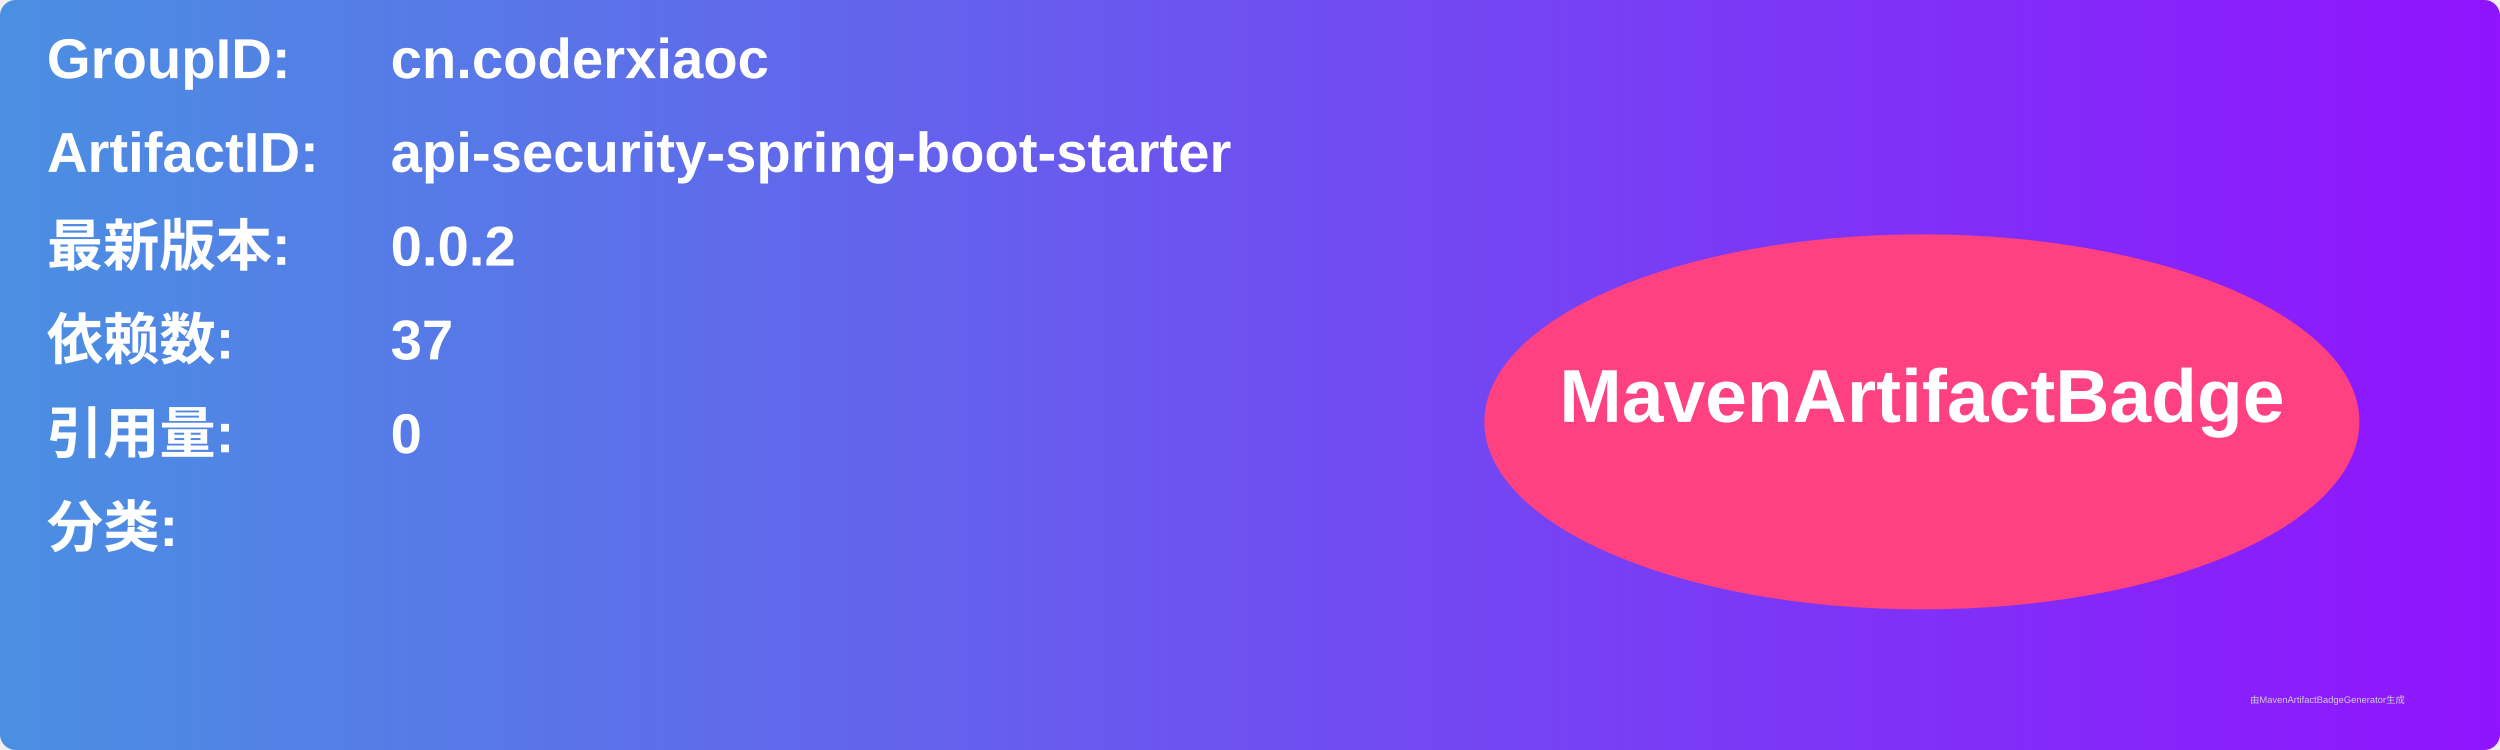
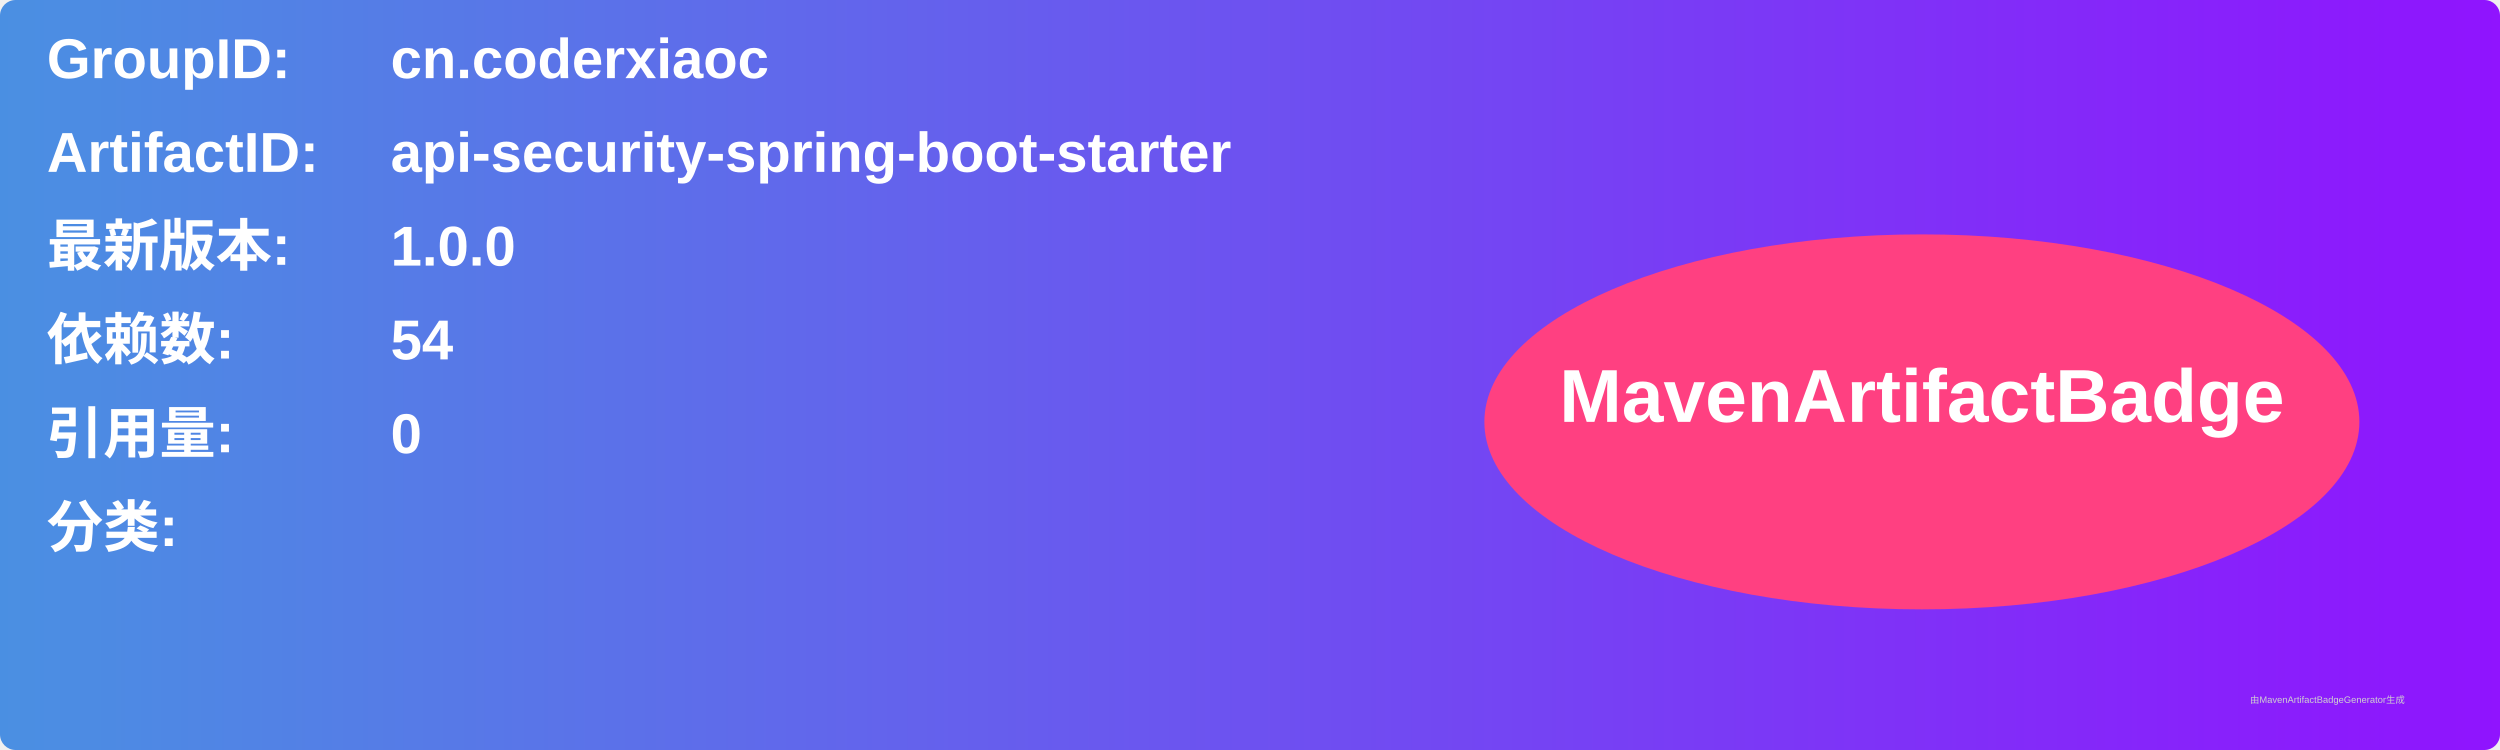
<svg xmlns="http://www.w3.org/2000/svg" width="800" height="240" viewBox="0 0 800 240">
  <linearGradient id="grad" x1="0%" y1="0%" x2="100%" y2="0%">
    <stop offset="0%" stop-color="#4a90e2" />
    <stop offset="100%" stop-color="#9013fe" />
  </linearGradient>
  <rect width="100%" height="100%" rx="5" ry="5" fill="url(#grad)" />
  <g transform="translate(15, 15)">
    <text x="0" y="10" font-family="Arial" font-size="18" fill="white" font-weight="bold" width="260">GroupID:</text>
    <text x="110" y="10" font-family="Arial" font-size="18" fill="white" font-weight="bold" width="460">cn.coderxiaoc</text>
    <text x="0" y="40" font-family="Arial" font-size="18" fill="white" font-weight="bold" width="260">ArtifactID:</text>
    <text x="110" y="40" font-family="Arial" font-size="18" fill="white" font-weight="bold" width="460">api-security-spring-boot-starter</text>
    <text x="0" y="70" font-family="Arial" font-size="18" fill="white" font-weight="bold">最新版本:</text>
    <text x="110" y="70" font-family="Arial" font-size="18" fill="white" font-weight="bold">
-       <tspan font-weight="bold">0.0.2</tspan>
+       <tspan font-weight="bold">1.0.0</tspan>
    </text>
    <text x="0" y="100" font-family="Arial" font-size="18" fill="white" font-weight="bold">依赖数: </text>
    <text x="110" y="100" font-family="Arial" font-size="18" fill="white">
-       <tspan font-weight="bold">37</tspan>
+       <tspan font-weight="bold">54</tspan>
    </text>
    <text x="0" y="130" font-family="Arial" font-size="18" fill="white" font-weight="bold">引用量: </text>
    <text x="110" y="130" font-family="Arial" font-size="18" fill="white">
      <tspan font-weight="bold">0</tspan>
    </text>
    <text x="0" y="160" font-family="Arial" font-size="18" fill="white" font-weight="bold">分类:</text>
    <text x="10" y="190" font-family="Arial" font-size="10" fill="white">
      <tspan font-weight="bold" />
    </text>
    <ellipse cx="600" cy="120" rx="140" ry="60" fill="#ff4081" />
    <text x="600" y="120" text-anchor="middle" font-family="Arial" font-size="24" fill="white" font-weight="bold">MavenArtifactBadge</text>
  </g>
  <text x="720" y="225" font-family="Arial" font-size="3" fill="#d0d0d0">由MavenArtifactBadgeGenerator生成</text>
</svg>
